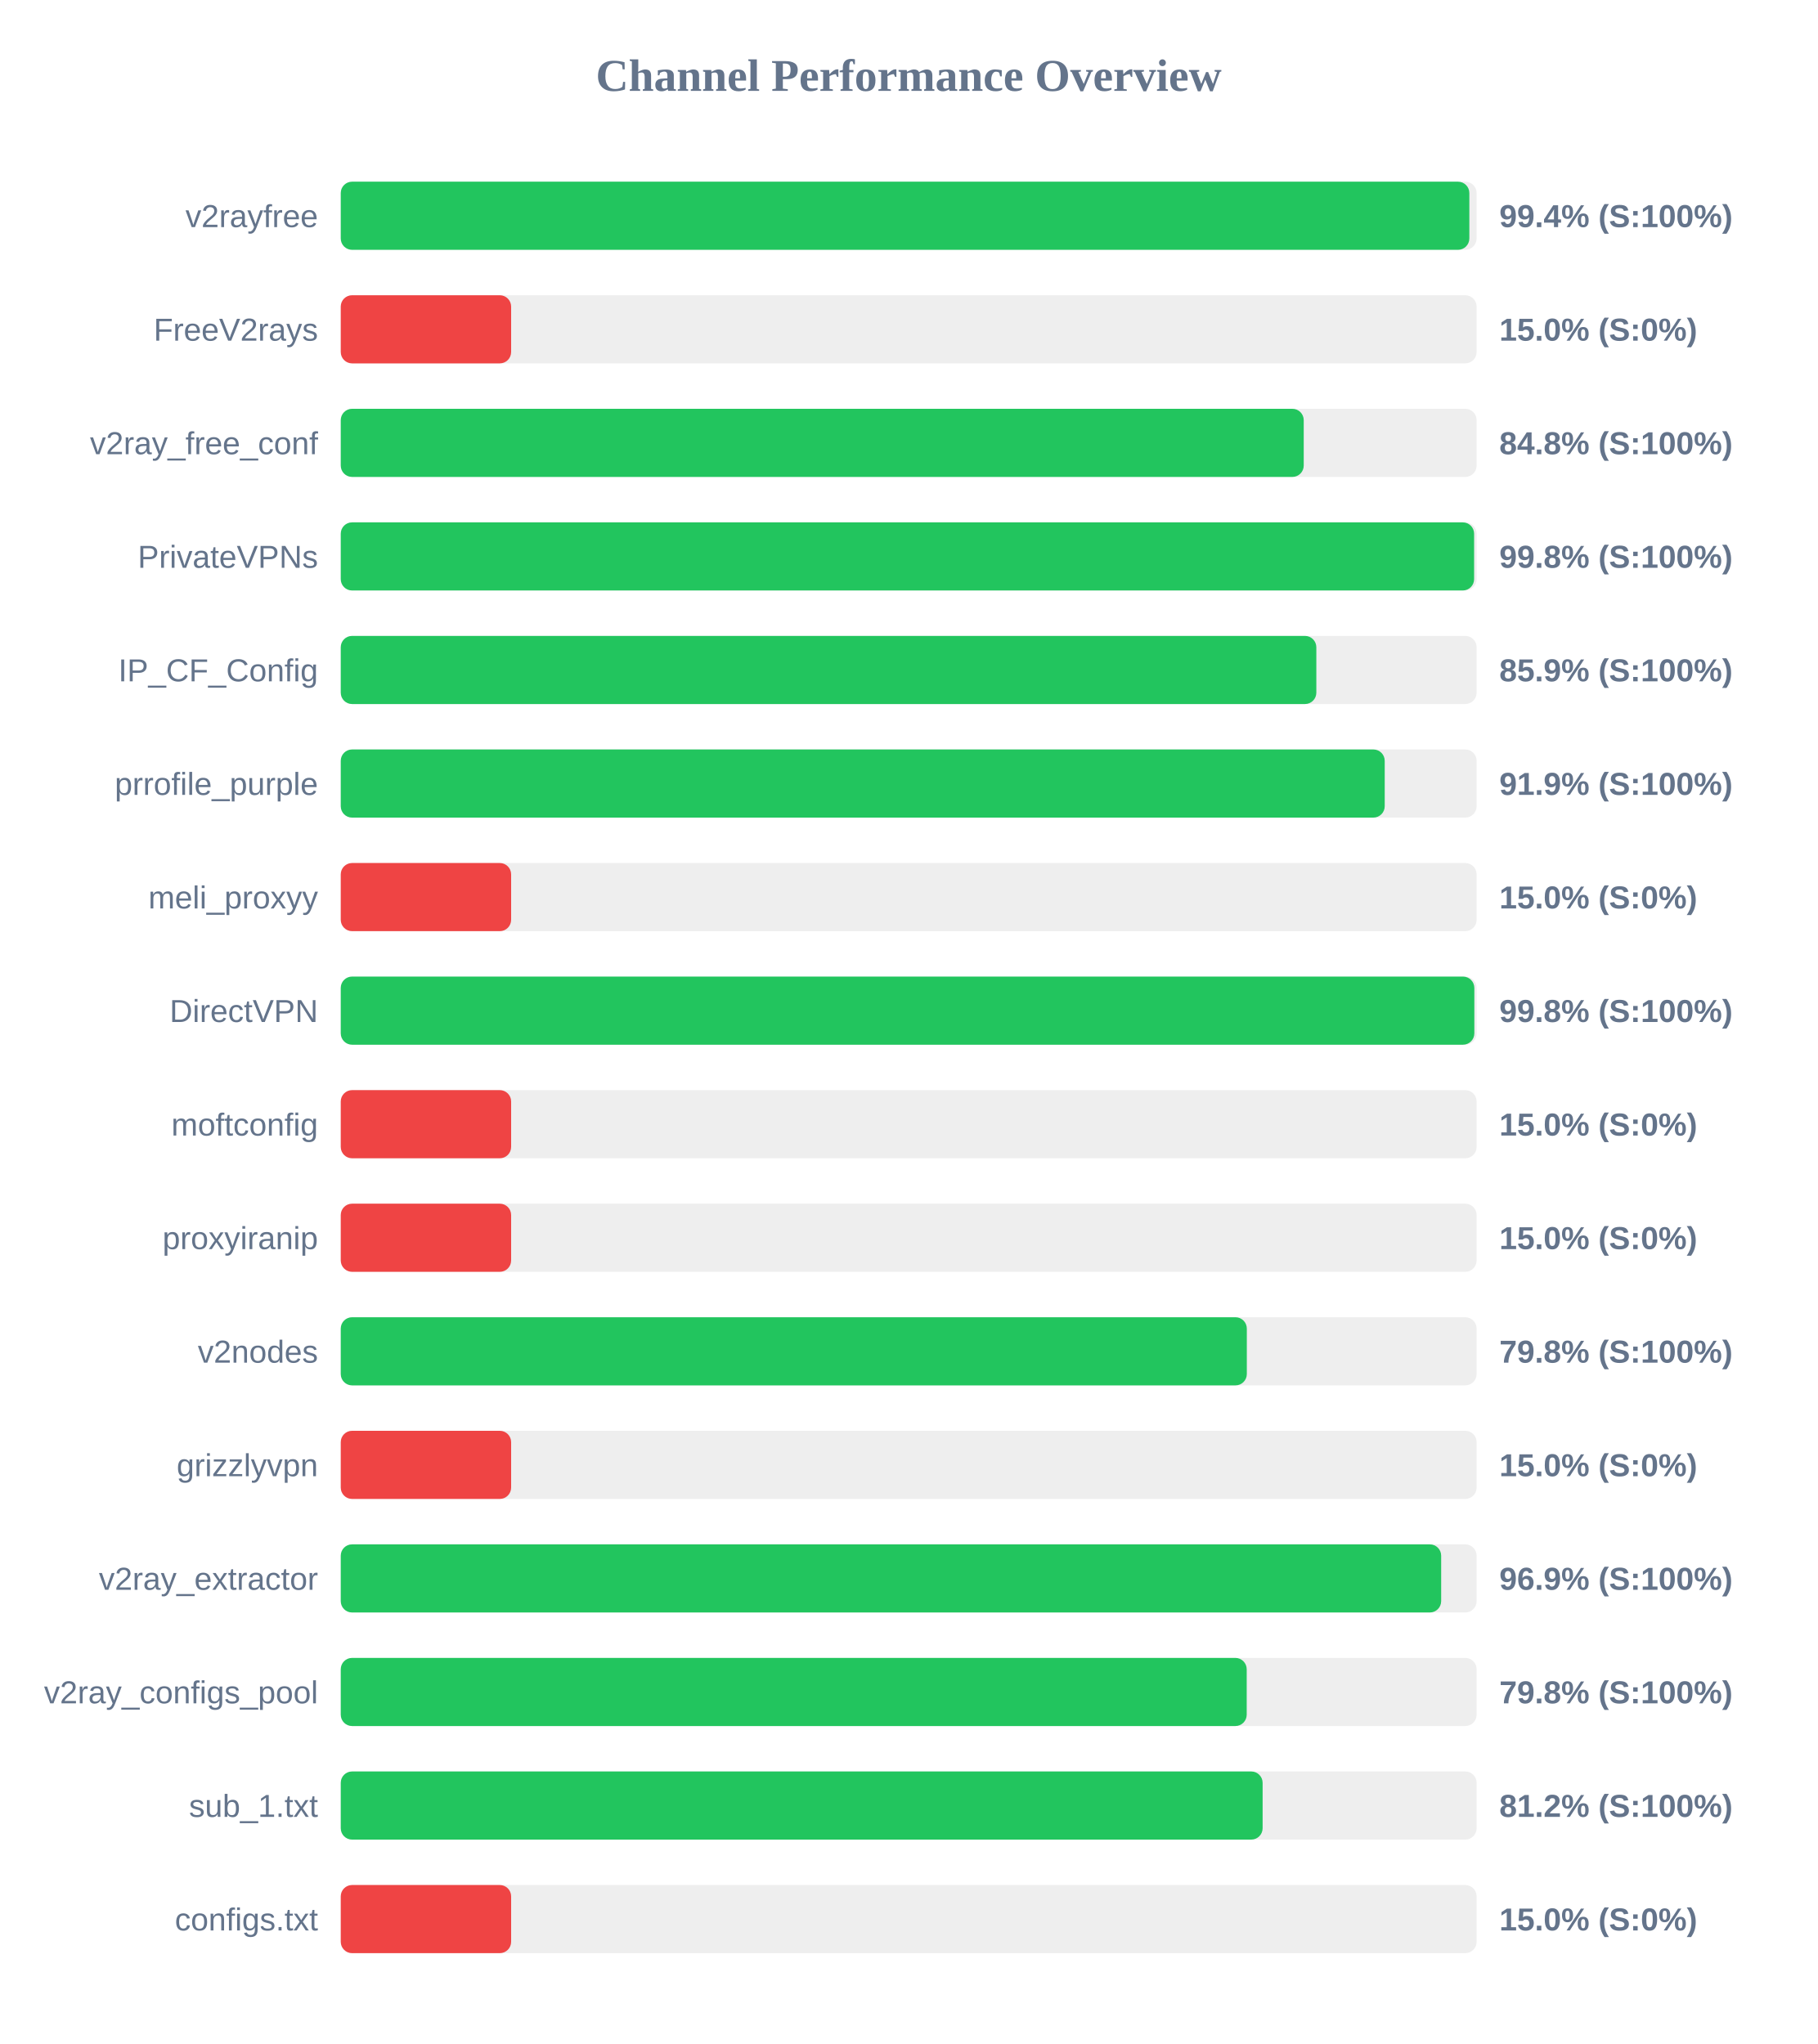
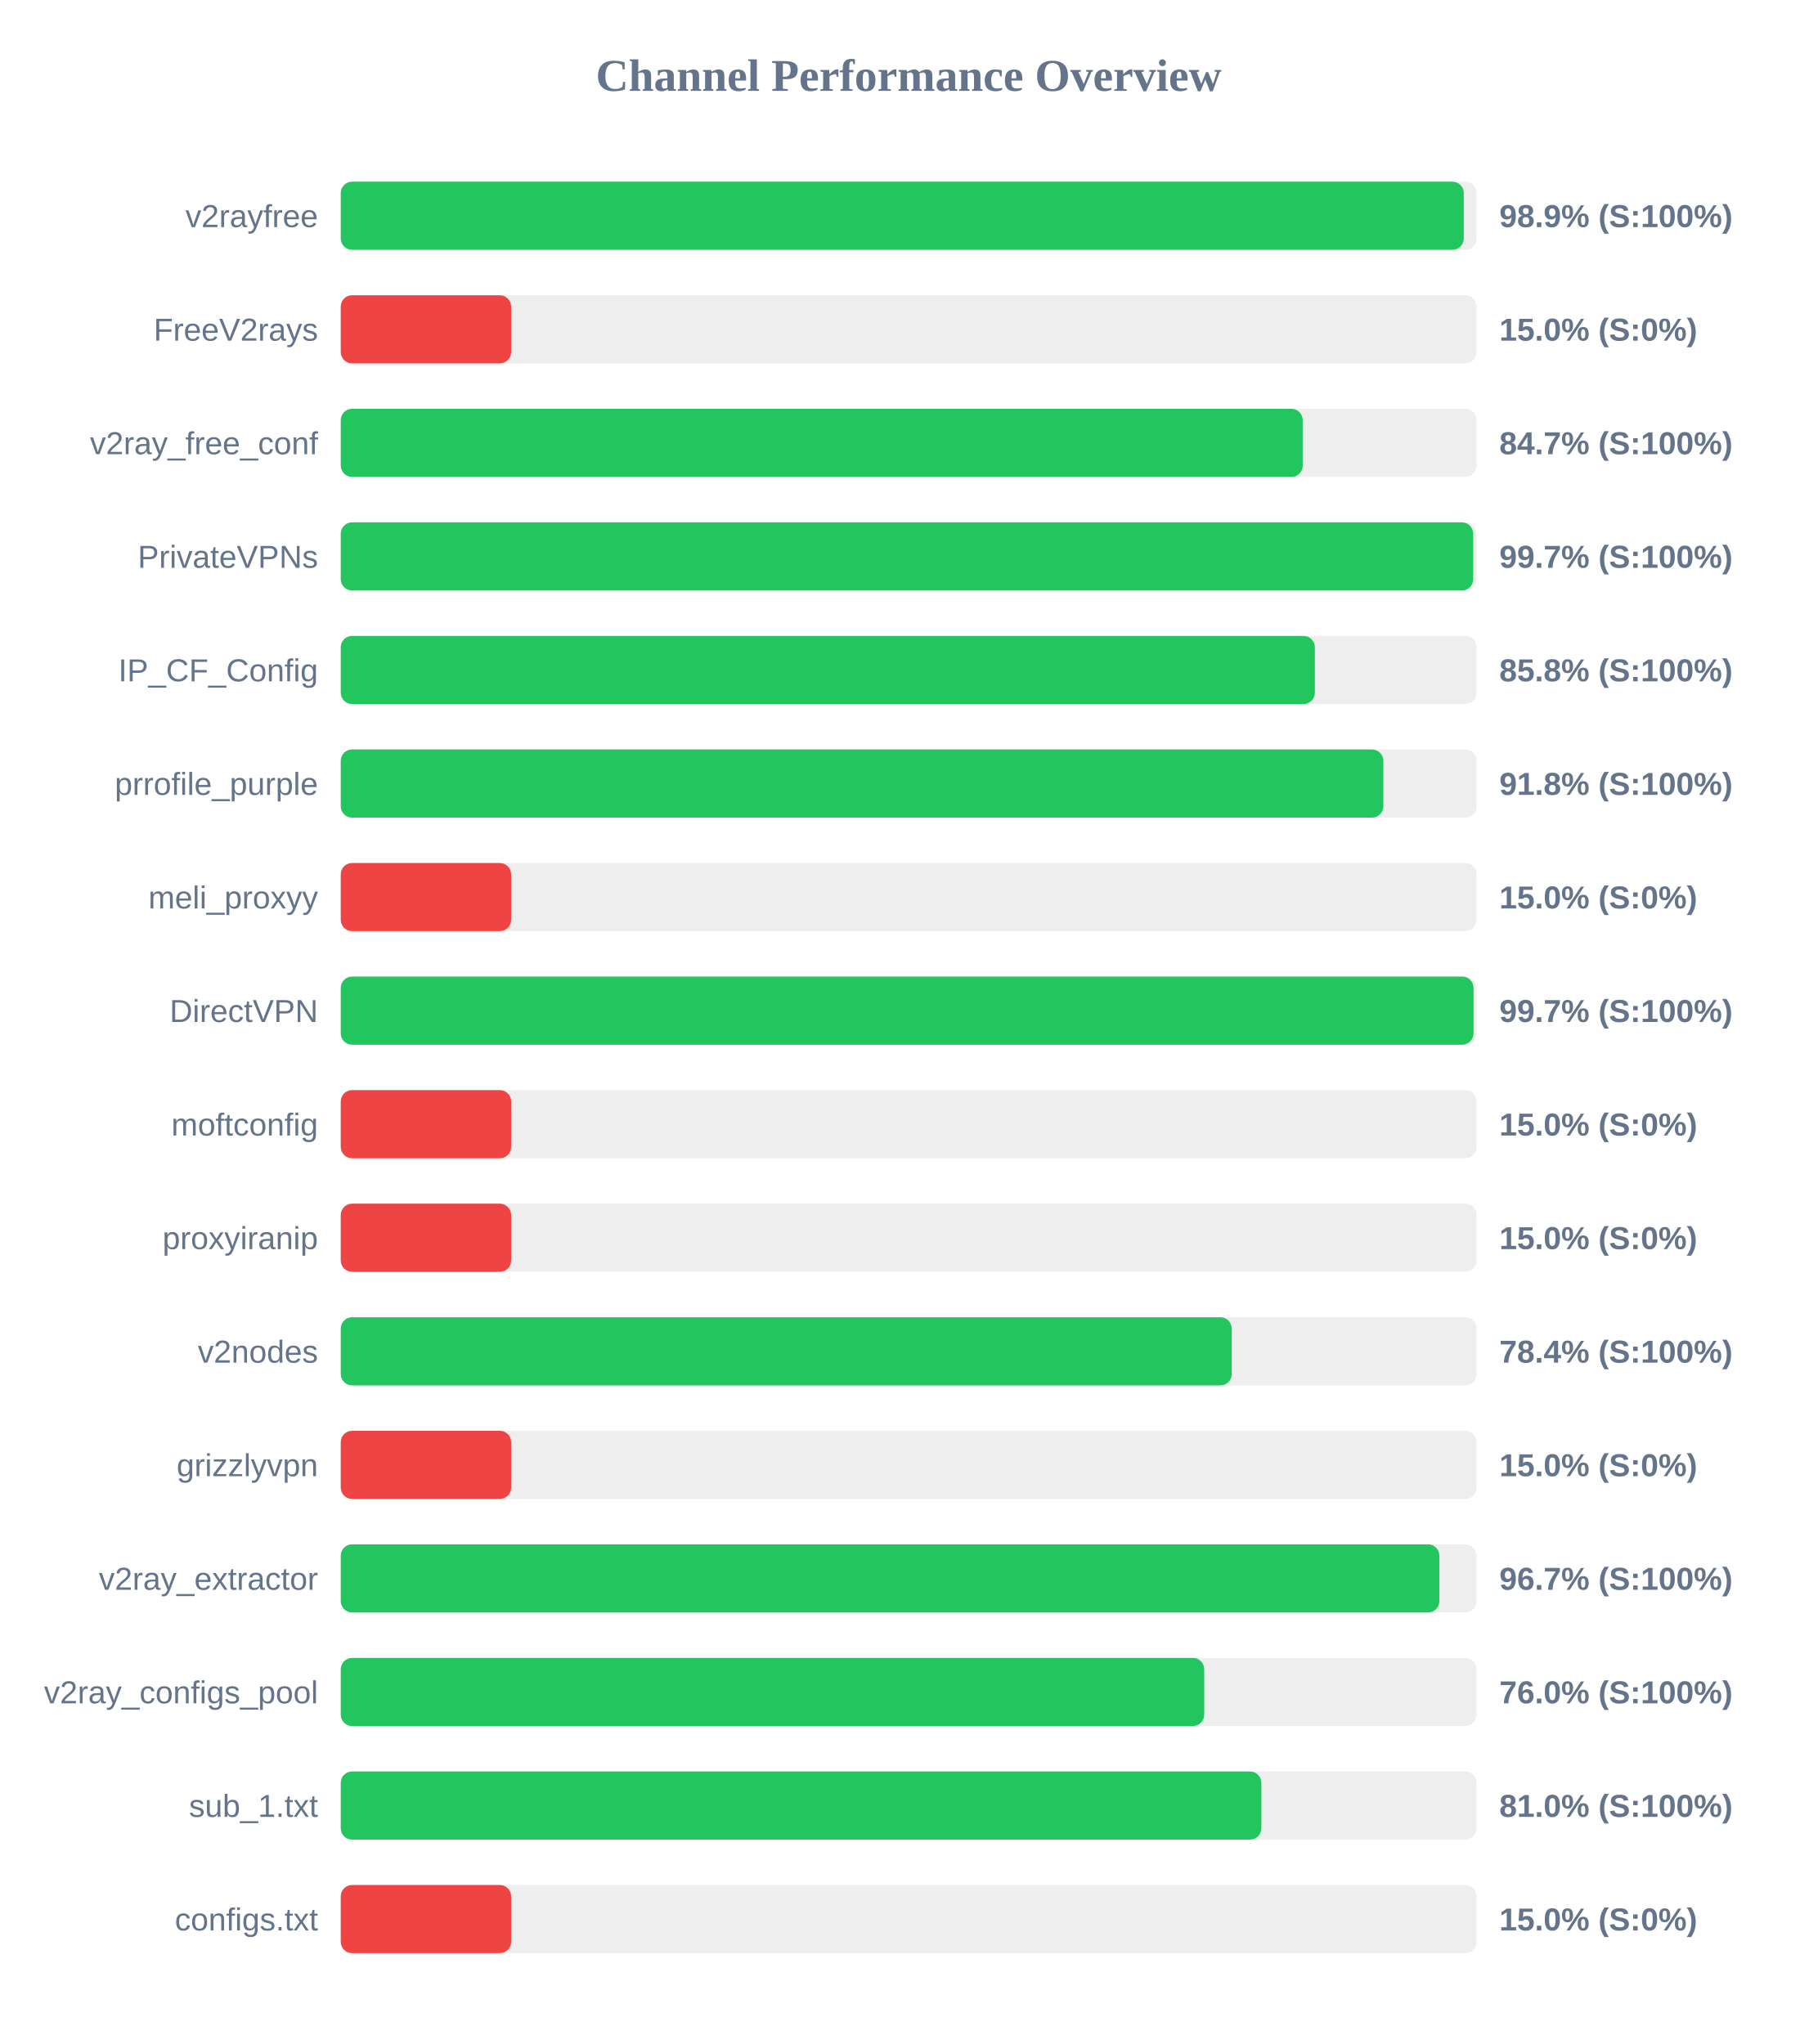
<svg xmlns="http://www.w3.org/2000/svg" width="800" height="900" version="1.1">
  <style>
        .row { font: 14px Arial; fill: #64748b; }
        .score { font: bold 14px Arial; fill: #64748b; }
    </style>
  <text x="400" y="40" text-anchor="middle" font-size="20px" font-weight="bold" fill="#64748b">Channel Performance Overview</text>
  <rect x="150" y="80" width="500" height="30" fill="#eee" rx="5" />
-   <rect x="150" y="80" width="496.8" height="30" fill="#22c55e" rx="5" />
+   <rect x="150" y="80" width="494.35" height="30" fill="#22c55e" rx="5" />
  <text x="140" y="100" text-anchor="end" class="row">v2rayfree</text>
-   <text x="660" y="100" text-anchor="start" class="score">99.4% (S:100%)</text>
+   <text x="660" y="100" text-anchor="start" class="score">98.9% (S:100%)</text>
  <rect x="150" y="130" width="500" height="30" fill="#eee" rx="5" />
  <rect x="150" y="130" width="75.0" height="30" fill="#ef4444" rx="5" />
  <text x="140" y="150" text-anchor="end" class="row">FreeV2rays</text>
  <text x="660" y="150" text-anchor="start" class="score">15.0% (S:0%)</text>
  <rect x="150" y="180" width="500" height="30" fill="#eee" rx="5" />
-   <rect x="150" y="180" width="423.9" height="30" fill="#22c55e" rx="5" />
+   <rect x="150" y="180" width="423.45" height="30" fill="#22c55e" rx="5" />
  <text x="140" y="200" text-anchor="end" class="row">v2ray_free_conf</text>
-   <text x="660" y="200" text-anchor="start" class="score">84.8% (S:100%)</text>
+   <text x="660" y="200" text-anchor="start" class="score">84.7% (S:100%)</text>
  <rect x="150" y="230" width="500" height="30" fill="#eee" rx="5" />
-   <rect x="150" y="230" width="498.9" height="30" fill="#22c55e" rx="5" />
+   <rect x="150" y="230" width="498.5" height="30" fill="#22c55e" rx="5" />
  <text x="140" y="250" text-anchor="end" class="row">PrivateVPNs</text>
-   <text x="660" y="250" text-anchor="start" class="score">99.8% (S:100%)</text>
+   <text x="660" y="250" text-anchor="start" class="score">99.7% (S:100%)</text>
  <rect x="150" y="280" width="500" height="30" fill="#eee" rx="5" />
-   <rect x="150" y="280" width="429.45" height="30" fill="#22c55e" rx="5" />
+   <rect x="150" y="280" width="428.8" height="30" fill="#22c55e" rx="5" />
  <text x="140" y="300" text-anchor="end" class="row">IP_CF_Config</text>
-   <text x="660" y="300" text-anchor="start" class="score">85.9% (S:100%)</text>
+   <text x="660" y="300" text-anchor="start" class="score">85.8% (S:100%)</text>
  <rect x="150" y="330" width="500" height="30" fill="#eee" rx="5" />
-   <rect x="150" y="330" width="459.55" height="30" fill="#22c55e" rx="5" />
+   <rect x="150" y="330" width="458.95" height="30" fill="#22c55e" rx="5" />
  <text x="140" y="350" text-anchor="end" class="row">prrofile_purple</text>
-   <text x="660" y="350" text-anchor="start" class="score">91.9% (S:100%)</text>
+   <text x="660" y="350" text-anchor="start" class="score">91.8% (S:100%)</text>
  <rect x="150" y="380" width="500" height="30" fill="#eee" rx="5" />
  <rect x="150" y="380" width="75.0" height="30" fill="#ef4444" rx="5" />
  <text x="140" y="400" text-anchor="end" class="row">meli_proxyy</text>
  <text x="660" y="400" text-anchor="start" class="score">15.0% (S:0%)</text>
  <rect x="150" y="430" width="500" height="30" fill="#eee" rx="5" />
-   <rect x="150" y="430" width="499.0" height="30" fill="#22c55e" rx="5" />
+   <rect x="150" y="430" width="498.65" height="30" fill="#22c55e" rx="5" />
  <text x="140" y="450" text-anchor="end" class="row">DirectVPN</text>
-   <text x="660" y="450" text-anchor="start" class="score">99.8% (S:100%)</text>
+   <text x="660" y="450" text-anchor="start" class="score">99.7% (S:100%)</text>
  <rect x="150" y="480" width="500" height="30" fill="#eee" rx="5" />
  <rect x="150" y="480" width="75.0" height="30" fill="#ef4444" rx="5" />
  <text x="140" y="500" text-anchor="end" class="row">moftconfig</text>
  <text x="660" y="500" text-anchor="start" class="score">15.0% (S:0%)</text>
  <rect x="150" y="530" width="500" height="30" fill="#eee" rx="5" />
  <rect x="150" y="530" width="75.0" height="30" fill="#ef4444" rx="5" />
  <text x="140" y="550" text-anchor="end" class="row">proxyiranip</text>
  <text x="660" y="550" text-anchor="start" class="score">15.0% (S:0%)</text>
  <rect x="150" y="580" width="500" height="30" fill="#eee" rx="5" />
-   <rect x="150" y="580" width="398.85" height="30" fill="#22c55e" rx="5" />
+   <rect x="150" y="580" width="392.2" height="30" fill="#22c55e" rx="5" />
  <text x="140" y="600" text-anchor="end" class="row">v2nodes</text>
-   <text x="660" y="600" text-anchor="start" class="score">79.8% (S:100%)</text>
+   <text x="660" y="600" text-anchor="start" class="score">78.4% (S:100%)</text>
  <rect x="150" y="630" width="500" height="30" fill="#eee" rx="5" />
  <rect x="150" y="630" width="75.0" height="30" fill="#ef4444" rx="5" />
  <text x="140" y="650" text-anchor="end" class="row">grizzlyvpn</text>
  <text x="660" y="650" text-anchor="start" class="score">15.0% (S:0%)</text>
  <rect x="150" y="680" width="500" height="30" fill="#eee" rx="5" />
-   <rect x="150" y="680" width="484.4" height="30" fill="#22c55e" rx="5" />
+   <rect x="150" y="680" width="483.6" height="30" fill="#22c55e" rx="5" />
  <text x="140" y="700" text-anchor="end" class="row">v2ray_extractor</text>
-   <text x="660" y="700" text-anchor="start" class="score">96.9% (S:100%)</text>
+   <text x="660" y="700" text-anchor="start" class="score">96.7% (S:100%)</text>
  <rect x="150" y="730" width="500" height="30" fill="#eee" rx="5" />
-   <rect x="150" y="730" width="398.8" height="30" fill="#22c55e" rx="5" />
+   <rect x="150" y="730" width="380.1" height="30" fill="#22c55e" rx="5" />
  <text x="140" y="750" text-anchor="end" class="row">v2ray_configs_pool</text>
-   <text x="660" y="750" text-anchor="start" class="score">79.8% (S:100%)</text>
+   <text x="660" y="750" text-anchor="start" class="score">76.0% (S:100%)</text>
  <rect x="150" y="780" width="500" height="30" fill="#eee" rx="5" />
-   <rect x="150" y="780" width="405.8" height="30" fill="#22c55e" rx="5" />
+   <rect x="150" y="780" width="405.25" height="30" fill="#22c55e" rx="5" />
  <text x="140" y="800" text-anchor="end" class="row">sub_1.txt</text>
-   <text x="660" y="800" text-anchor="start" class="score">81.2% (S:100%)</text>
+   <text x="660" y="800" text-anchor="start" class="score">81.0% (S:100%)</text>
  <rect x="150" y="830" width="500" height="30" fill="#eee" rx="5" />
  <rect x="150" y="830" width="75.0" height="30" fill="#ef4444" rx="5" />
  <text x="140" y="850" text-anchor="end" class="row">configs.txt</text>
  <text x="660" y="850" text-anchor="start" class="score">15.0% (S:0%)</text>
</svg>
